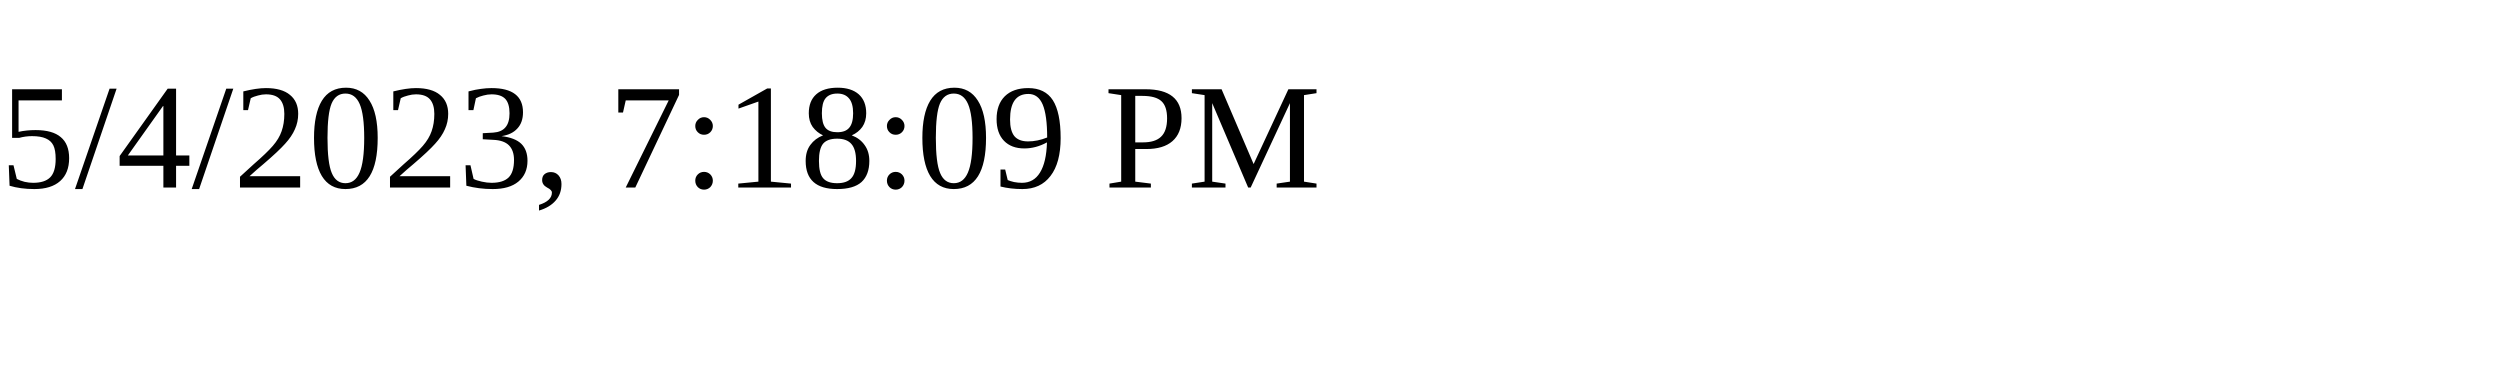
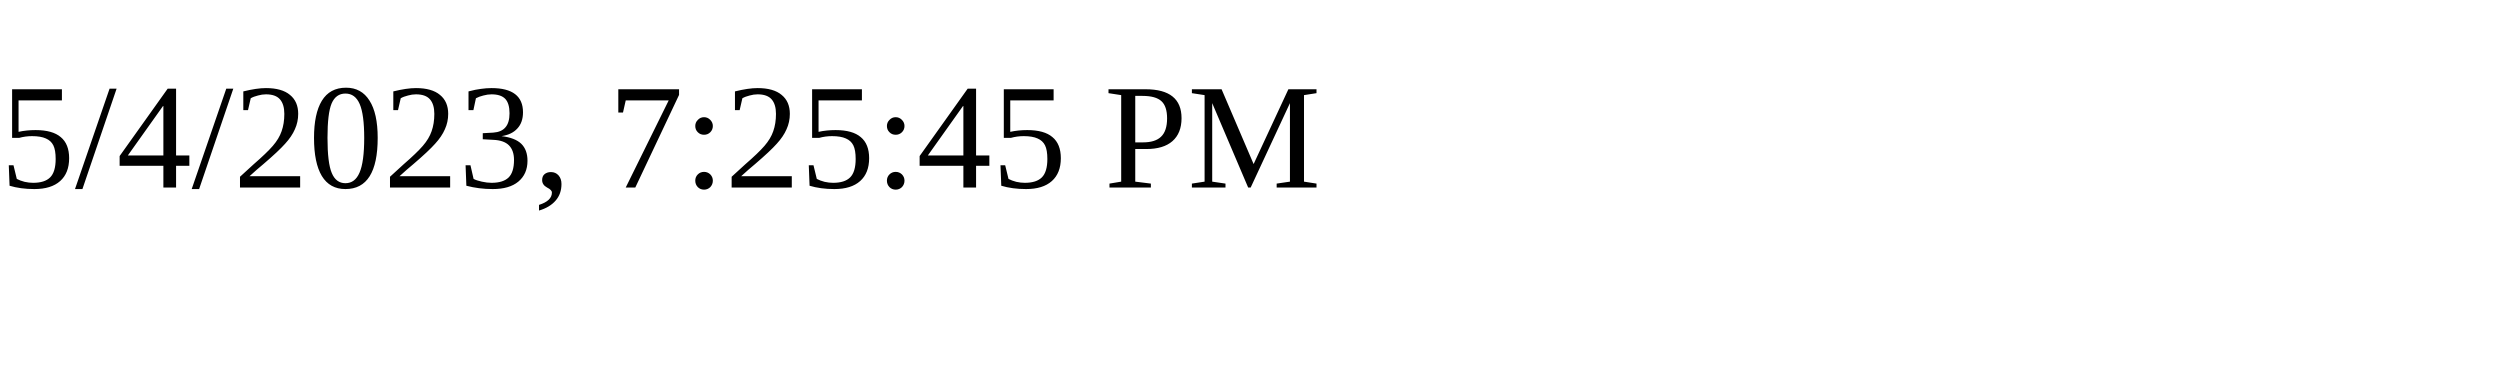
<svg xmlns="http://www.w3.org/2000/svg" height="30" width="200">
-   <text x="0" y="15">5/4/2023, 7:18:09 PM</text>
+   <text x="0" y="15">5/4/2023, 7:25:45 PM</text>
</svg>
